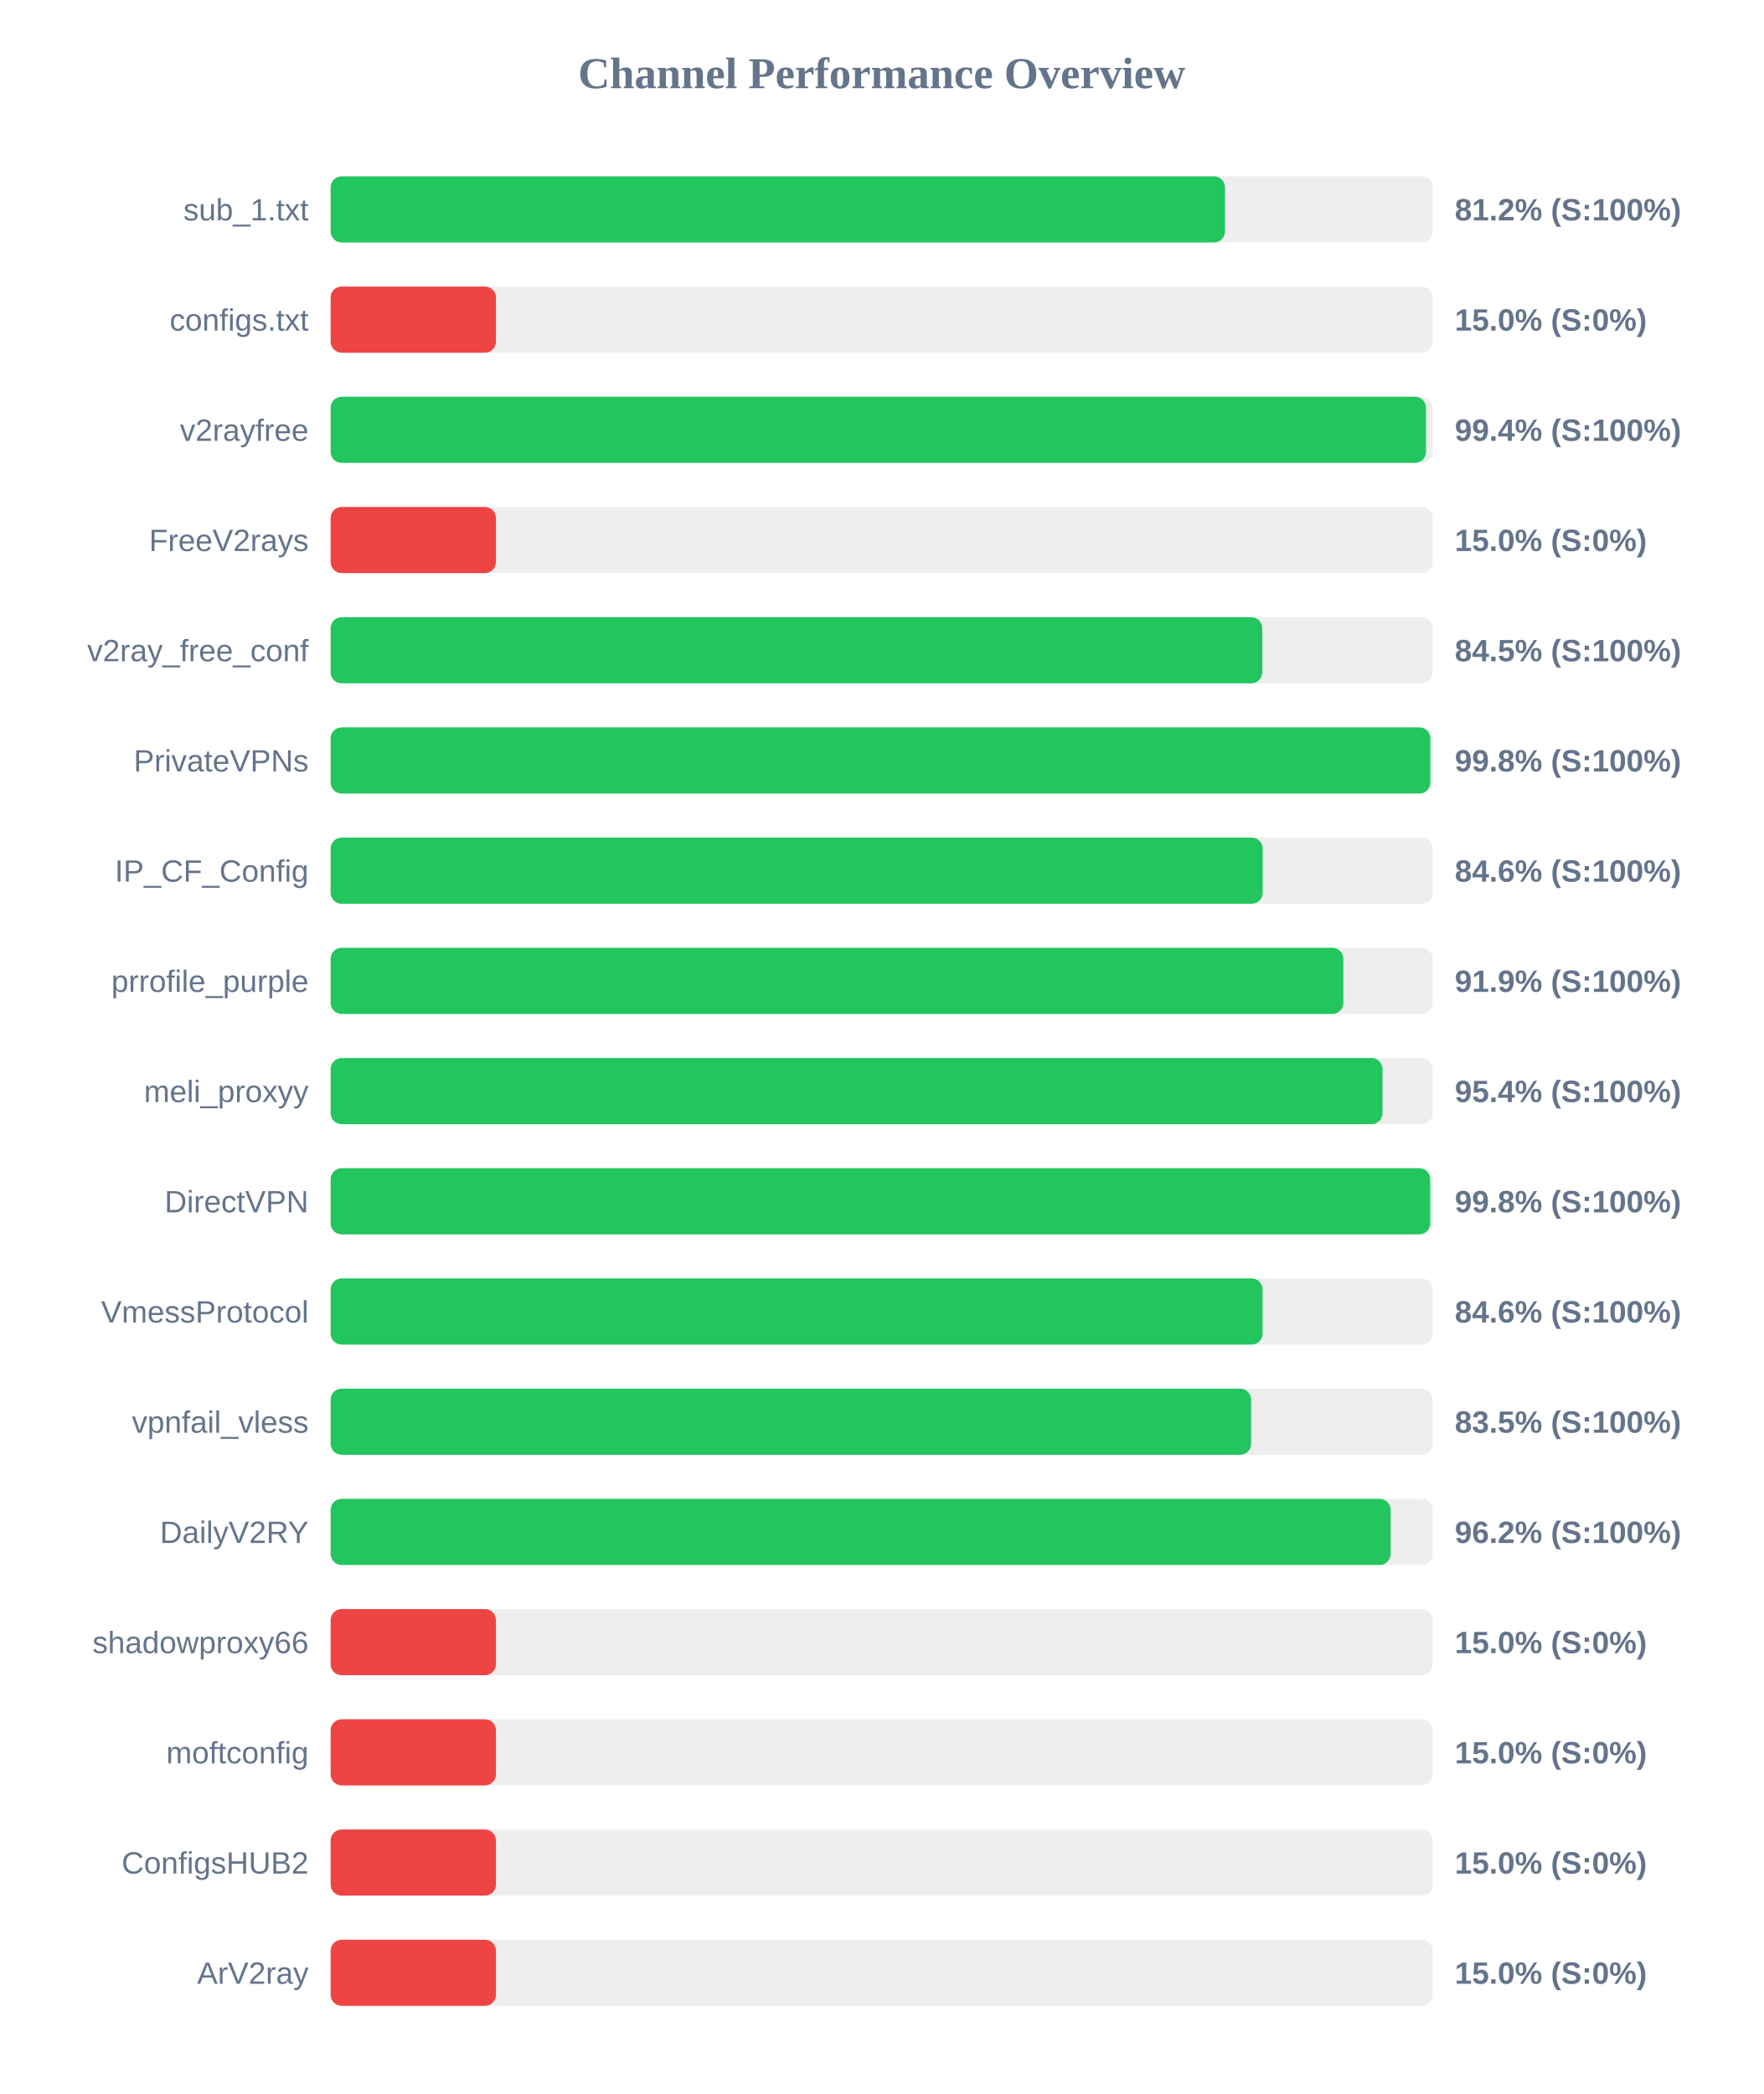
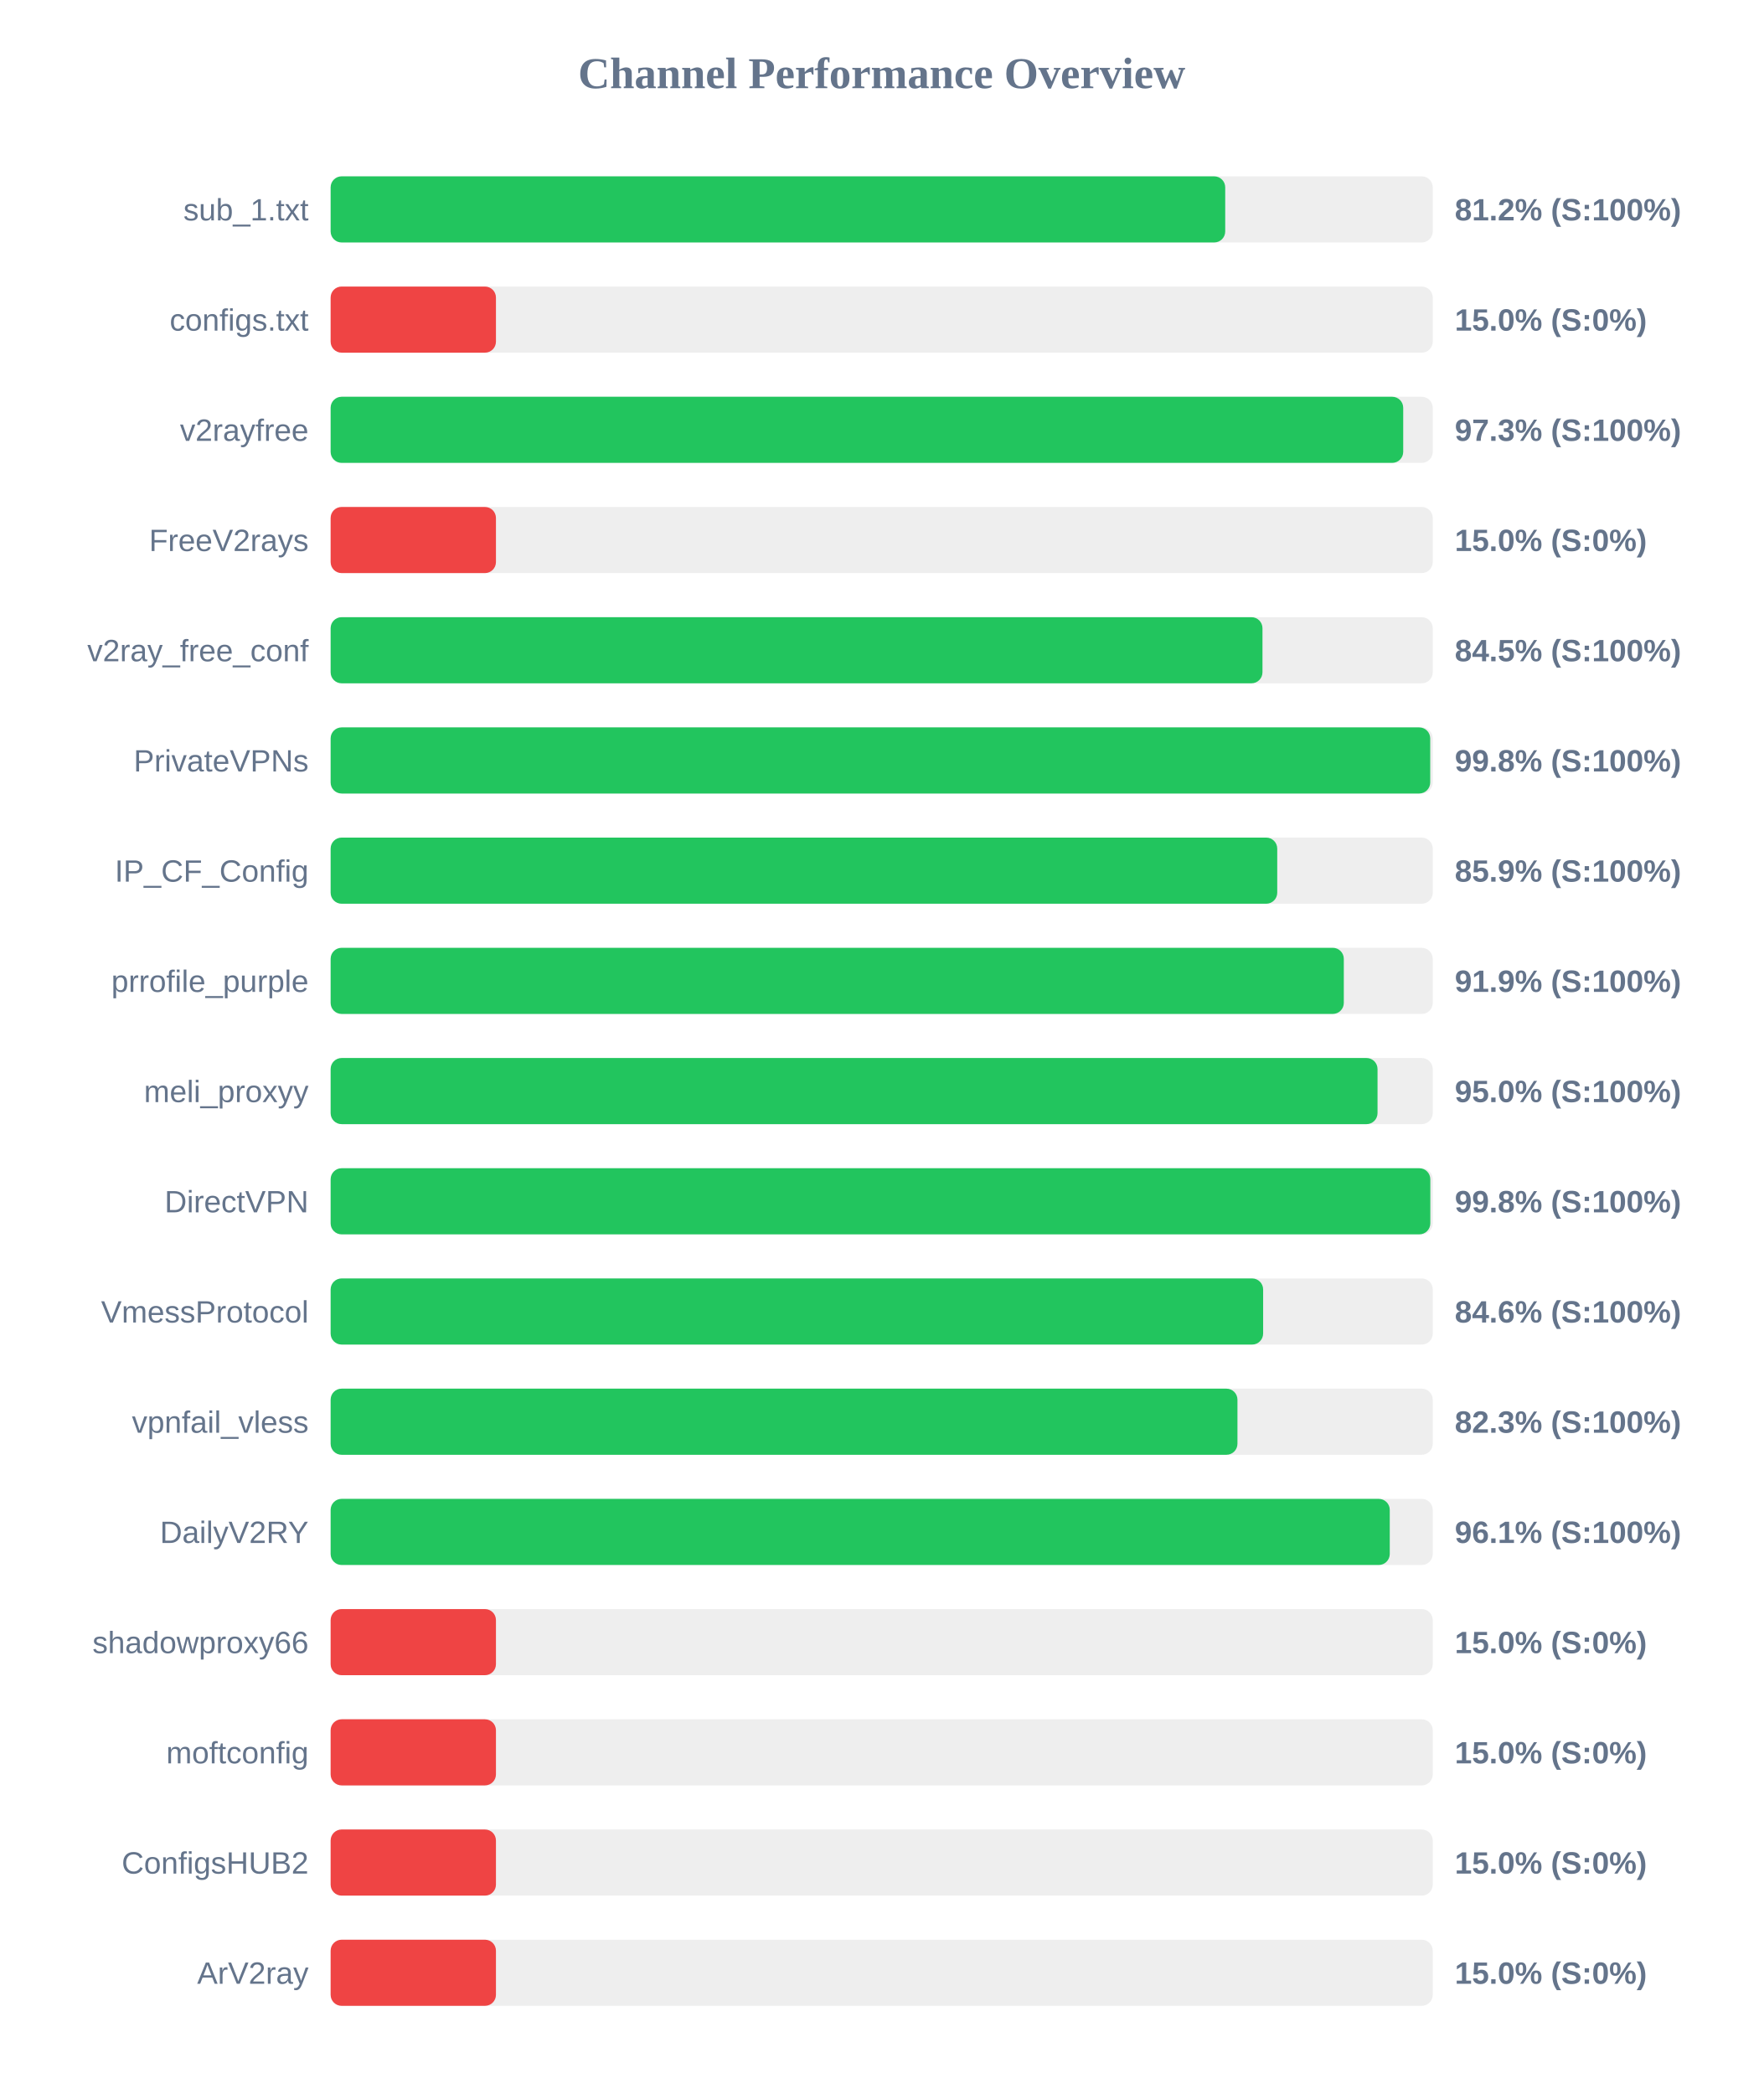
<svg xmlns="http://www.w3.org/2000/svg" width="800" height="950" version="1.1">
  <style>
        .row { font: 14px Arial; fill: #64748b; }
        .score { font: bold 14px Arial; fill: #64748b; }
    </style>
  <text x="400" y="40" text-anchor="middle" font-size="20px" font-weight="bold" fill="#64748b">Channel Performance Overview</text>
  <rect x="150" y="80" width="500" height="30" fill="#eee" rx="5" />
-   <rect x="150" y="80" width="405.75" height="30" fill="#22c55e" rx="5" />
+   <rect x="150" y="80" width="405.85" height="30" fill="#22c55e" rx="5" />
  <text x="140" y="100" text-anchor="end" class="row">sub_1.txt</text>
  <text x="660" y="100" text-anchor="start" class="score">81.2% (S:100%)</text>
  <rect x="150" y="130" width="500" height="30" fill="#eee" rx="5" />
  <rect x="150" y="130" width="75.0" height="30" fill="#ef4444" rx="5" />
  <text x="140" y="150" text-anchor="end" class="row">configs.txt</text>
  <text x="660" y="150" text-anchor="start" class="score">15.0% (S:0%)</text>
  <rect x="150" y="180" width="500" height="30" fill="#eee" rx="5" />
-   <rect x="150" y="180" width="496.95" height="30" fill="#22c55e" rx="5" />
+   <rect x="150" y="180" width="486.6" height="30" fill="#22c55e" rx="5" />
  <text x="140" y="200" text-anchor="end" class="row">v2rayfree</text>
-   <text x="660" y="200" text-anchor="start" class="score">99.4% (S:100%)</text>
+   <text x="660" y="200" text-anchor="start" class="score">97.3% (S:100%)</text>
  <rect x="150" y="230" width="500" height="30" fill="#eee" rx="5" />
  <rect x="150" y="230" width="75.0" height="30" fill="#ef4444" rx="5" />
  <text x="140" y="250" text-anchor="end" class="row">FreeV2rays</text>
  <text x="660" y="250" text-anchor="start" class="score">15.0% (S:0%)</text>
  <rect x="150" y="280" width="500" height="30" fill="#eee" rx="5" />
-   <rect x="150" y="280" width="422.65" height="30" fill="#22c55e" rx="5" />
+   <rect x="150" y="280" width="422.75" height="30" fill="#22c55e" rx="5" />
  <text x="140" y="300" text-anchor="end" class="row">v2ray_free_conf</text>
  <text x="660" y="300" text-anchor="start" class="score">84.5% (S:100%)</text>
  <rect x="150" y="330" width="500" height="30" fill="#eee" rx="5" />
-   <rect x="150" y="330" width="498.9" height="30" fill="#22c55e" rx="5" />
+   <rect x="150" y="330" width="498.85" height="30" fill="#22c55e" rx="5" />
  <text x="140" y="350" text-anchor="end" class="row">PrivateVPNs</text>
  <text x="660" y="350" text-anchor="start" class="score">99.8% (S:100%)</text>
  <rect x="150" y="380" width="500" height="30" fill="#eee" rx="5" />
-   <rect x="150" y="380" width="422.85" height="30" fill="#22c55e" rx="5" />
+   <rect x="150" y="380" width="429.45" height="30" fill="#22c55e" rx="5" />
  <text x="140" y="400" text-anchor="end" class="row">IP_CF_Config</text>
-   <text x="660" y="400" text-anchor="start" class="score">84.6% (S:100%)</text>
+   <text x="660" y="400" text-anchor="start" class="score">85.9% (S:100%)</text>
  <rect x="150" y="430" width="500" height="30" fill="#eee" rx="5" />
-   <rect x="150" y="430" width="459.45" height="30" fill="#22c55e" rx="5" />
+   <rect x="150" y="430" width="459.65" height="30" fill="#22c55e" rx="5" />
  <text x="140" y="450" text-anchor="end" class="row">prrofile_purple</text>
  <text x="660" y="450" text-anchor="start" class="score">91.9% (S:100%)</text>
  <rect x="150" y="480" width="500" height="30" fill="#eee" rx="5" />
-   <rect x="150" y="480" width="477.2" height="30" fill="#22c55e" rx="5" />
+   <rect x="150" y="480" width="474.95" height="30" fill="#22c55e" rx="5" />
  <text x="140" y="500" text-anchor="end" class="row">meli_proxyy</text>
-   <text x="660" y="500" text-anchor="start" class="score">95.4% (S:100%)</text>
+   <text x="660" y="500" text-anchor="start" class="score">95.0% (S:100%)</text>
  <rect x="150" y="530" width="500" height="30" fill="#eee" rx="5" />
-   <rect x="150" y="530" width="498.85" height="30" fill="#22c55e" rx="5" />
+   <rect x="150" y="530" width="498.9" height="30" fill="#22c55e" rx="5" />
  <text x="140" y="550" text-anchor="end" class="row">DirectVPN</text>
  <text x="660" y="550" text-anchor="start" class="score">99.8% (S:100%)</text>
  <rect x="150" y="580" width="500" height="30" fill="#eee" rx="5" />
-   <rect x="150" y="580" width="422.8" height="30" fill="#22c55e" rx="5" />
+   <rect x="150" y="580" width="423.05" height="30" fill="#22c55e" rx="5" />
  <text x="140" y="600" text-anchor="end" class="row">VmessProtocol</text>
  <text x="660" y="600" text-anchor="start" class="score">84.6% (S:100%)</text>
  <rect x="150" y="630" width="500" height="30" fill="#eee" rx="5" />
-   <rect x="150" y="630" width="417.6" height="30" fill="#22c55e" rx="5" />
+   <rect x="150" y="630" width="411.4" height="30" fill="#22c55e" rx="5" />
  <text x="140" y="650" text-anchor="end" class="row">vpnfail_vless</text>
-   <text x="660" y="650" text-anchor="start" class="score">83.5% (S:100%)</text>
+   <text x="660" y="650" text-anchor="start" class="score">82.3% (S:100%)</text>
  <rect x="150" y="680" width="500" height="30" fill="#eee" rx="5" />
-   <rect x="150" y="680" width="480.9" height="30" fill="#22c55e" rx="5" />
+   <rect x="150" y="680" width="480.5" height="30" fill="#22c55e" rx="5" />
  <text x="140" y="700" text-anchor="end" class="row">DailyV2RY</text>
-   <text x="660" y="700" text-anchor="start" class="score">96.2% (S:100%)</text>
+   <text x="660" y="700" text-anchor="start" class="score">96.1% (S:100%)</text>
  <rect x="150" y="730" width="500" height="30" fill="#eee" rx="5" />
  <rect x="150" y="730" width="75.0" height="30" fill="#ef4444" rx="5" />
  <text x="140" y="750" text-anchor="end" class="row">shadowproxy66</text>
  <text x="660" y="750" text-anchor="start" class="score">15.0% (S:0%)</text>
  <rect x="150" y="780" width="500" height="30" fill="#eee" rx="5" />
  <rect x="150" y="780" width="75.0" height="30" fill="#ef4444" rx="5" />
  <text x="140" y="800" text-anchor="end" class="row">moftconfig</text>
  <text x="660" y="800" text-anchor="start" class="score">15.0% (S:0%)</text>
  <rect x="150" y="830" width="500" height="30" fill="#eee" rx="5" />
  <rect x="150" y="830" width="75.0" height="30" fill="#ef4444" rx="5" />
  <text x="140" y="850" text-anchor="end" class="row">ConfigsHUB2</text>
  <text x="660" y="850" text-anchor="start" class="score">15.0% (S:0%)</text>
  <rect x="150" y="880" width="500" height="30" fill="#eee" rx="5" />
  <rect x="150" y="880" width="75.0" height="30" fill="#ef4444" rx="5" />
  <text x="140" y="900" text-anchor="end" class="row">ArV2ray</text>
  <text x="660" y="900" text-anchor="start" class="score">15.0% (S:0%)</text>
</svg>
